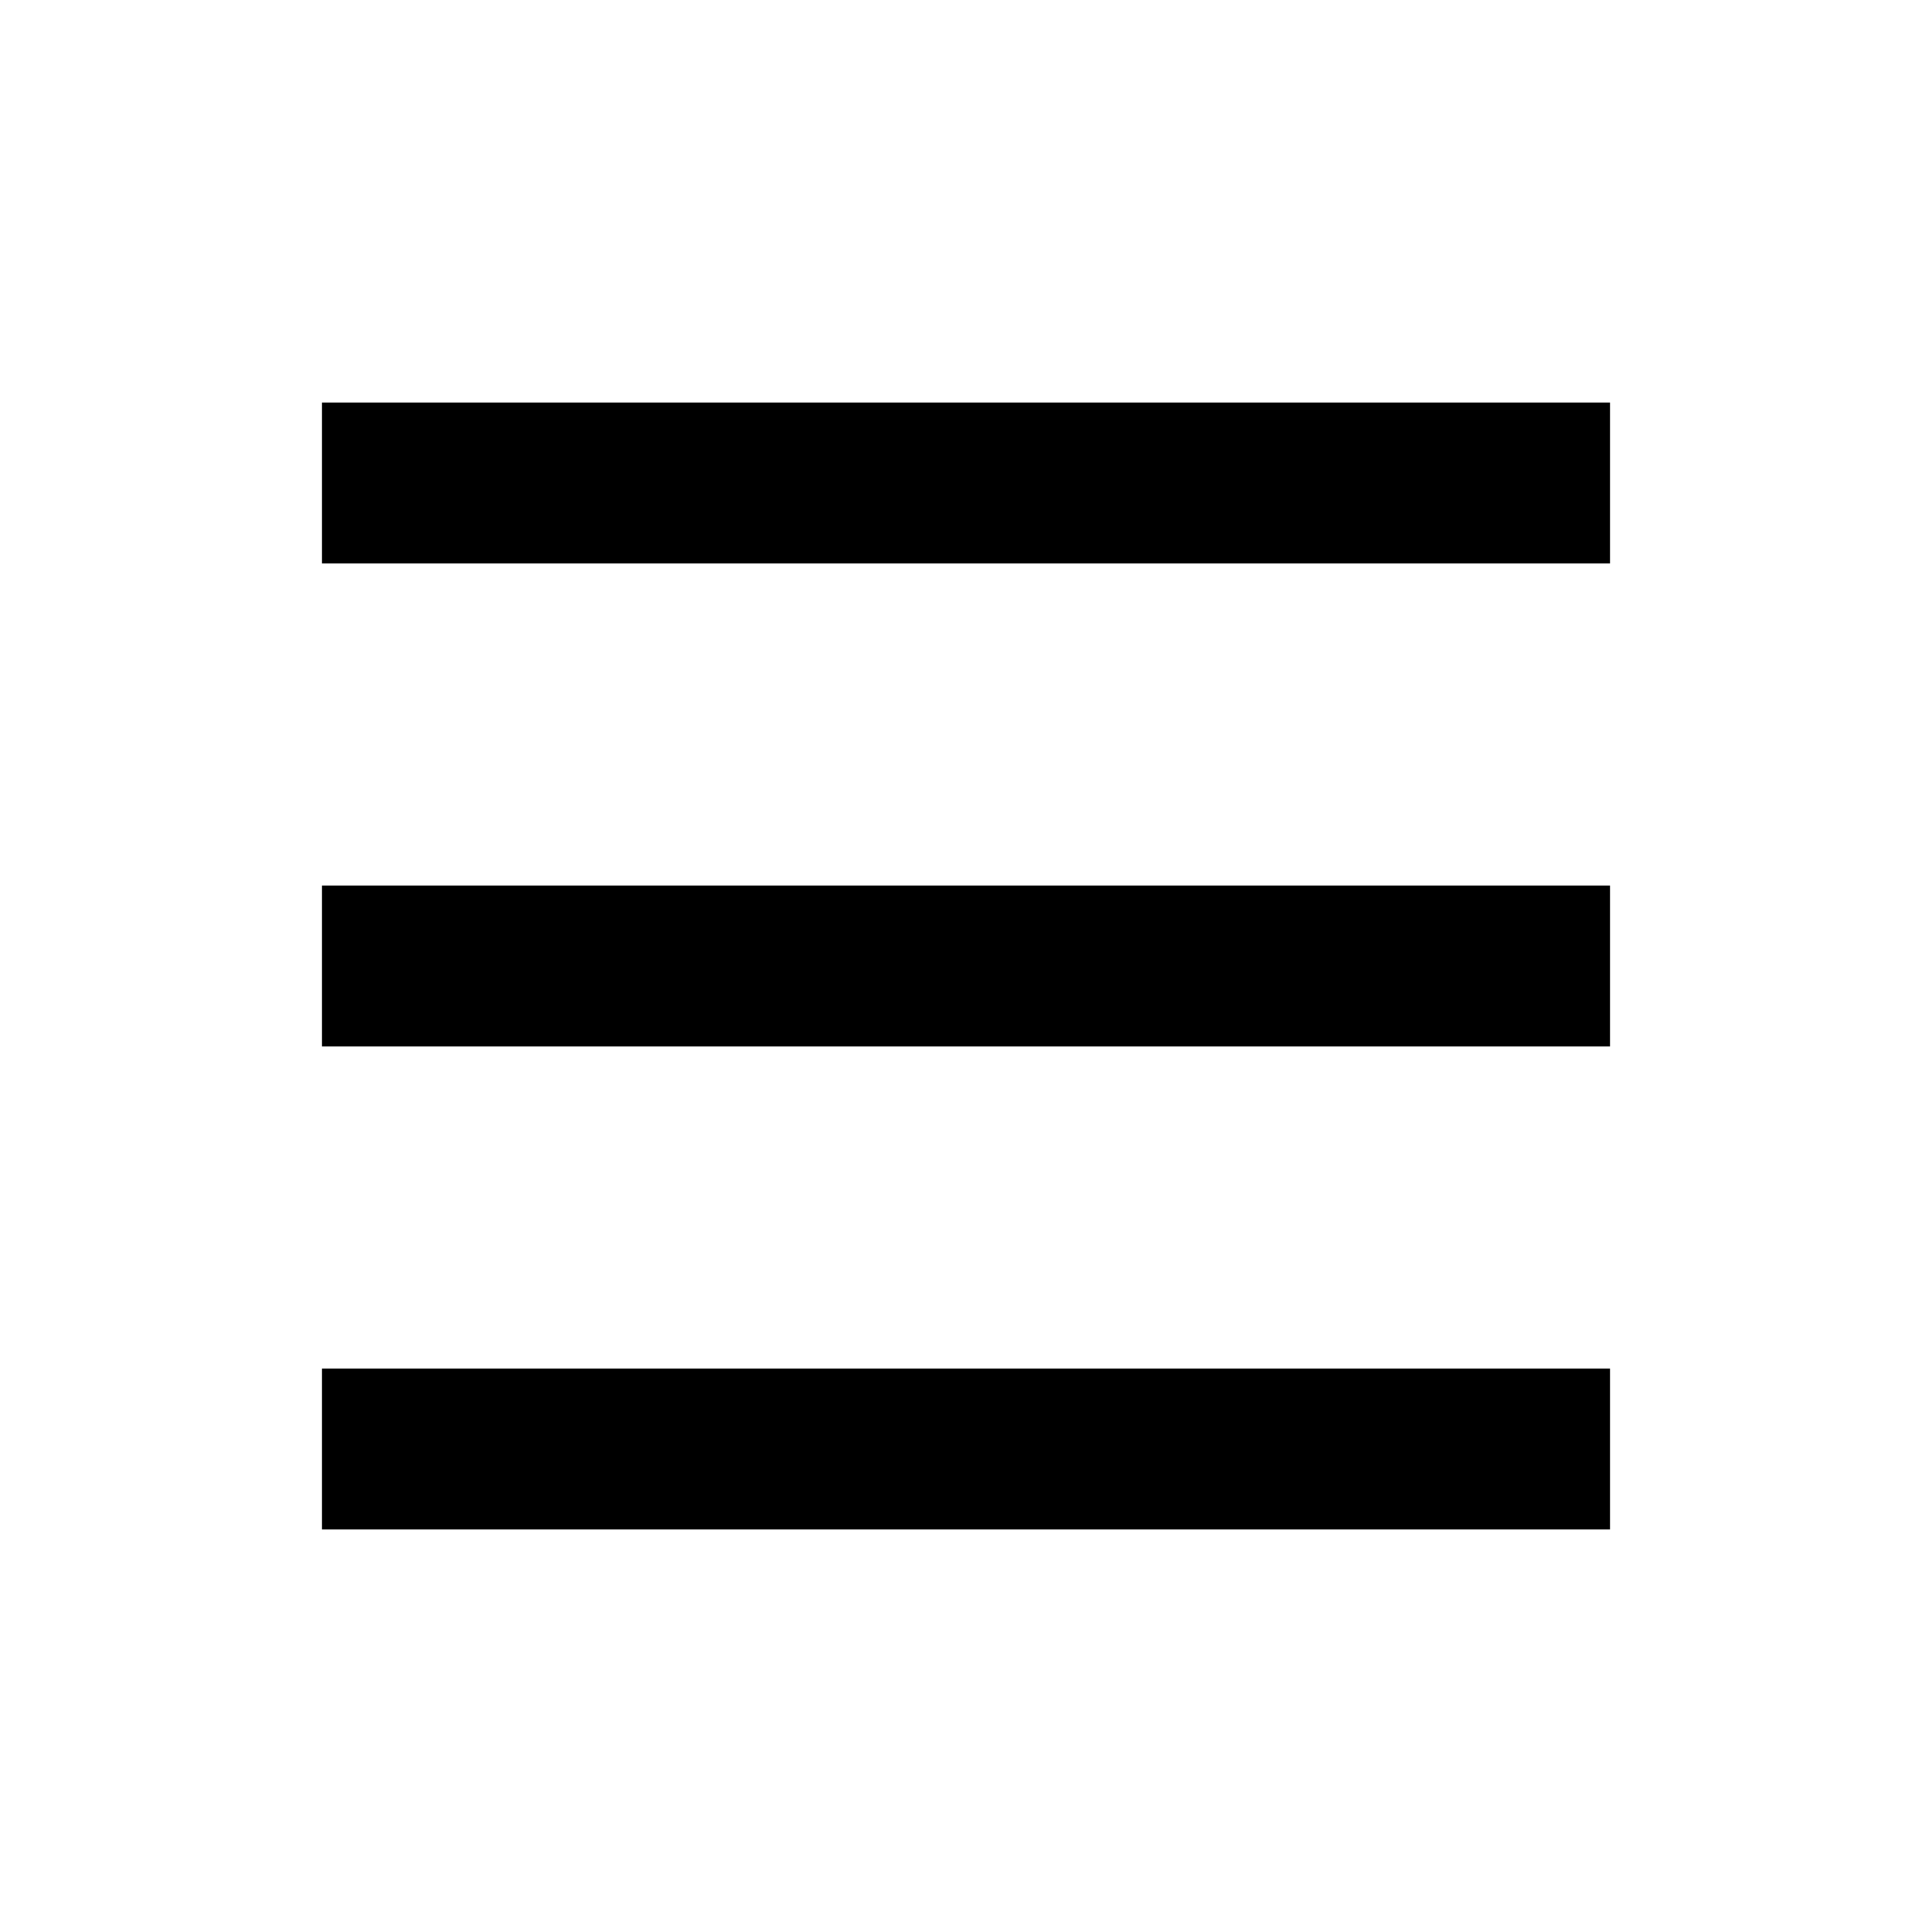
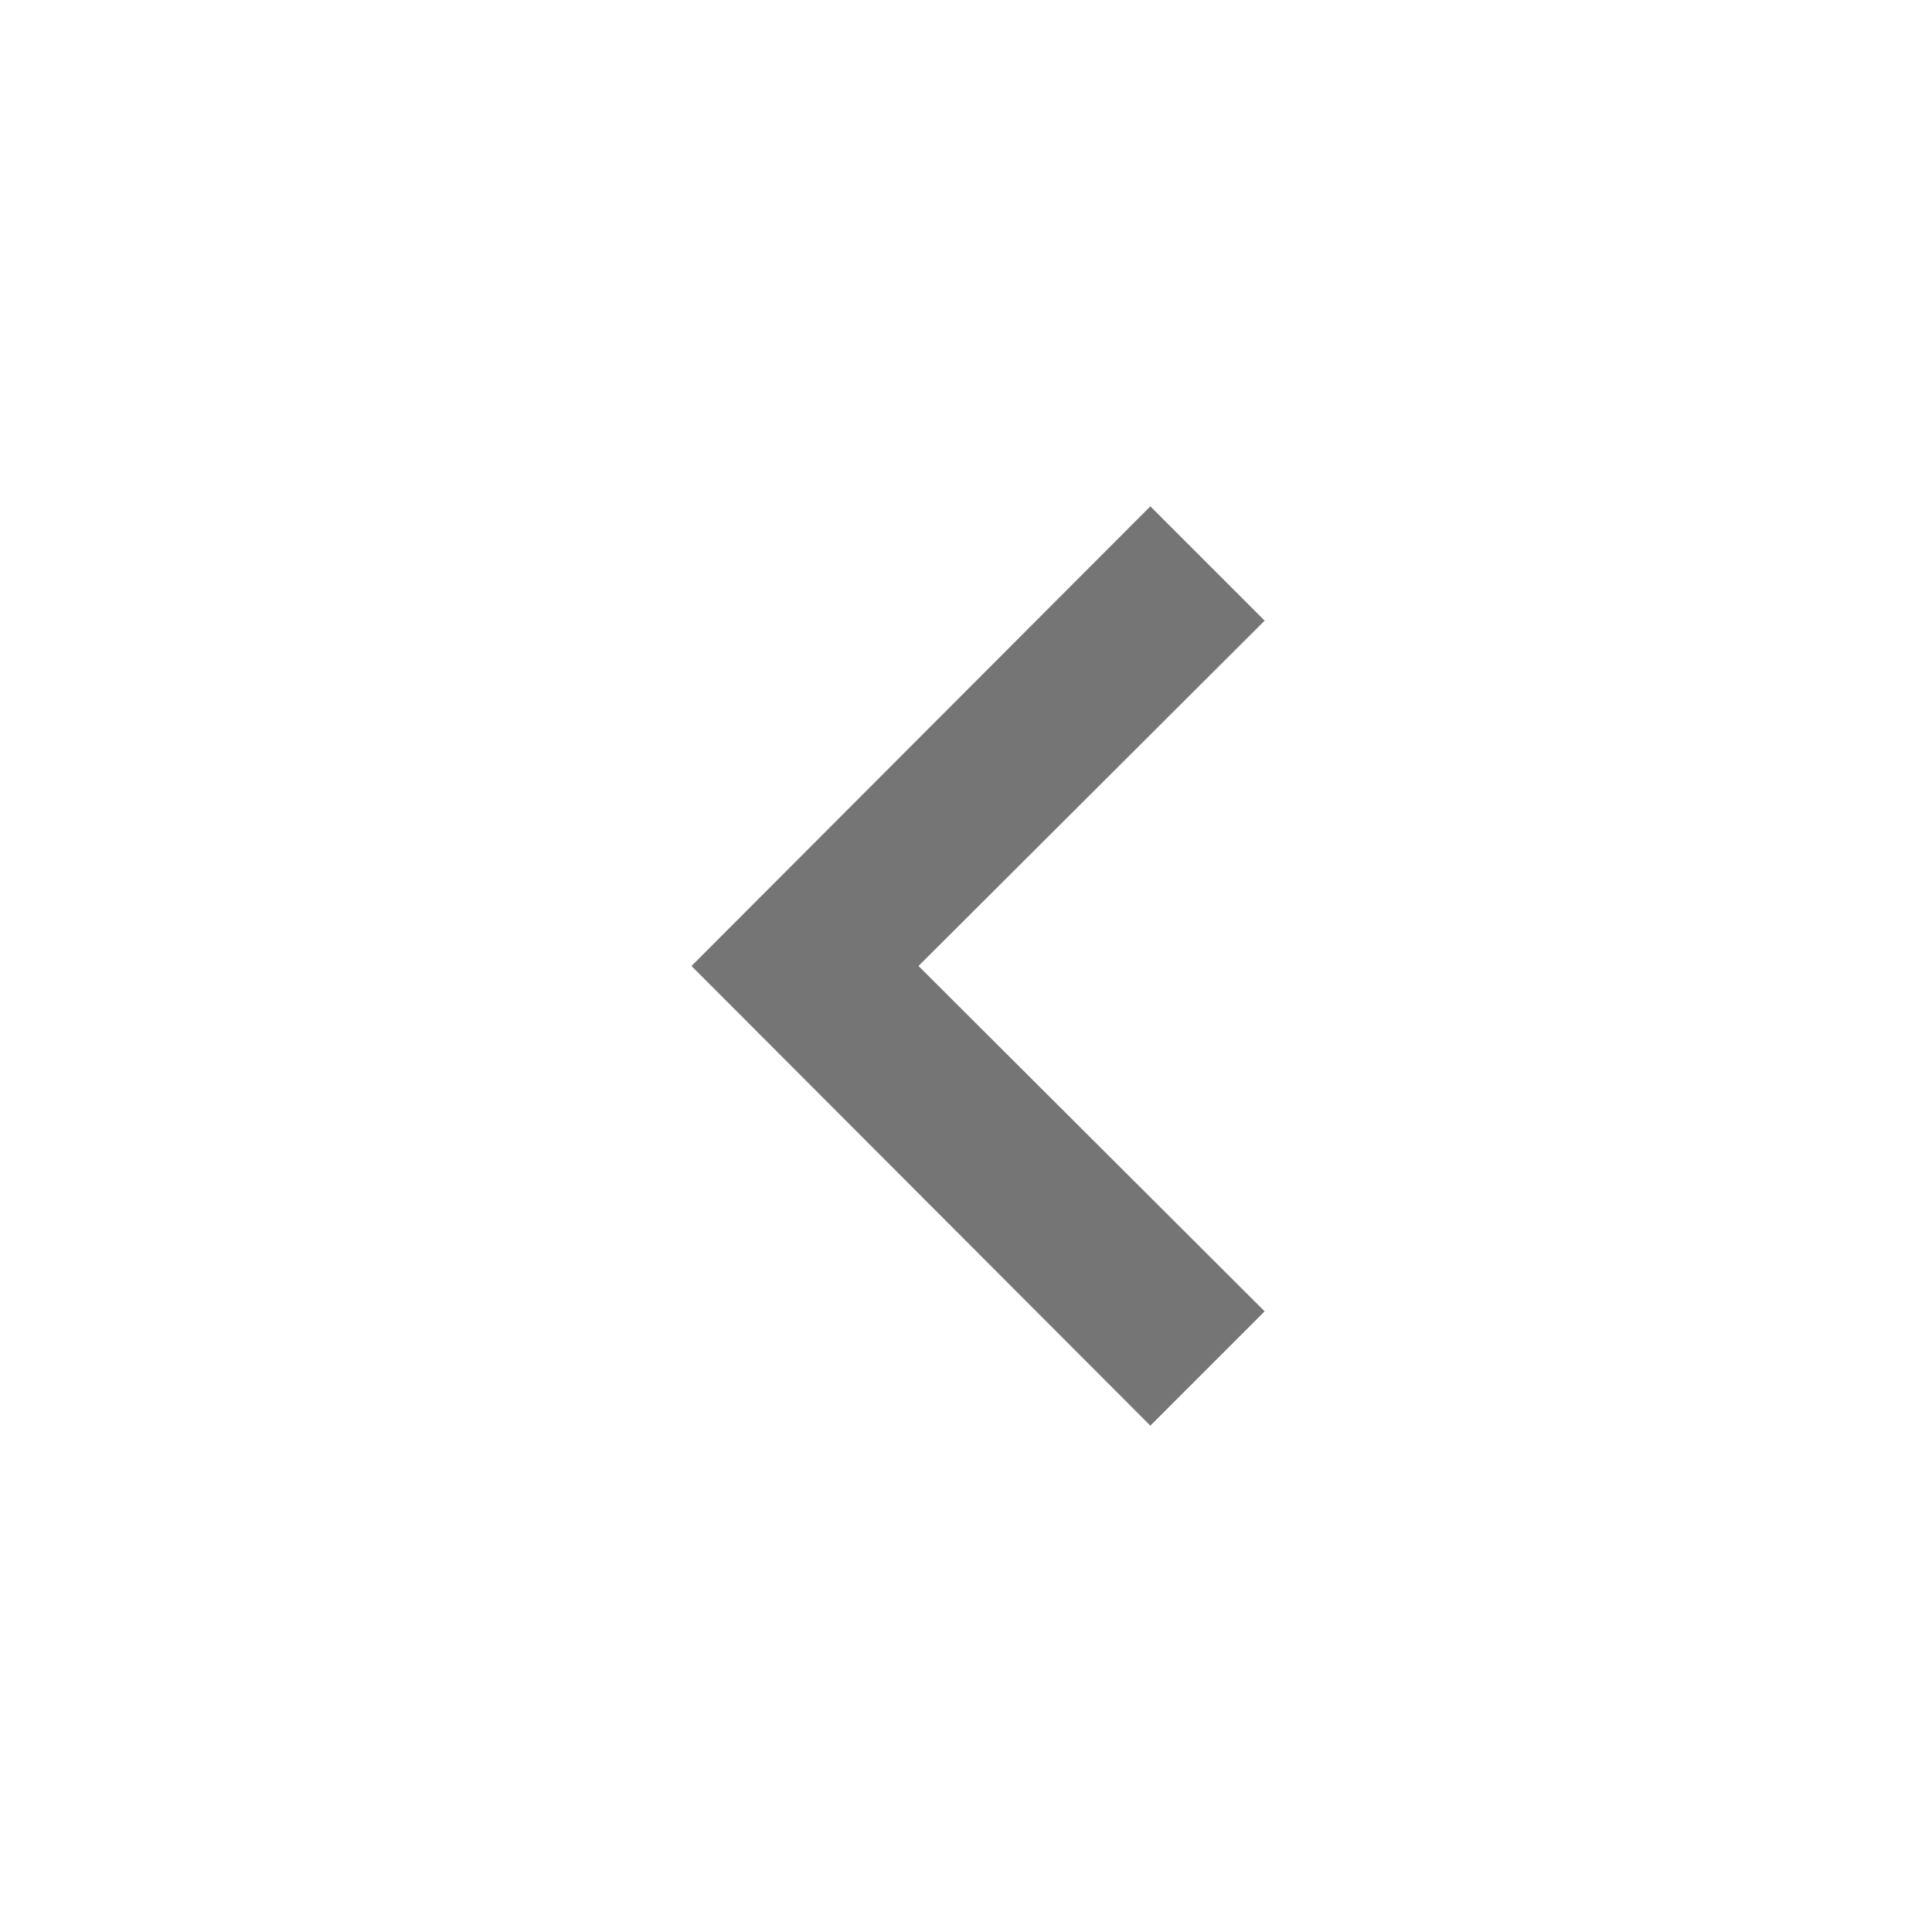
- <svg xmlns="http://www.w3.org/2000/svg" width="36" height="36" fill="#000000" viewBox="0 0 24 24">
-   <path d="M4 5H20V7H4z" />
-   <path d="M4 11H20V13H4z" />
-   <path d="M4 17H20V19H4z" />
+ <svg xmlns="http://www.w3.org/2000/svg" width="36" height="36" fill="#757575" viewBox="0 0 24 24">
+   <path d="M14.29 6.29 8.59 12l5.7 5.71 1.42-1.42-4.3-4.29 4.3-4.29z" />
</svg>
